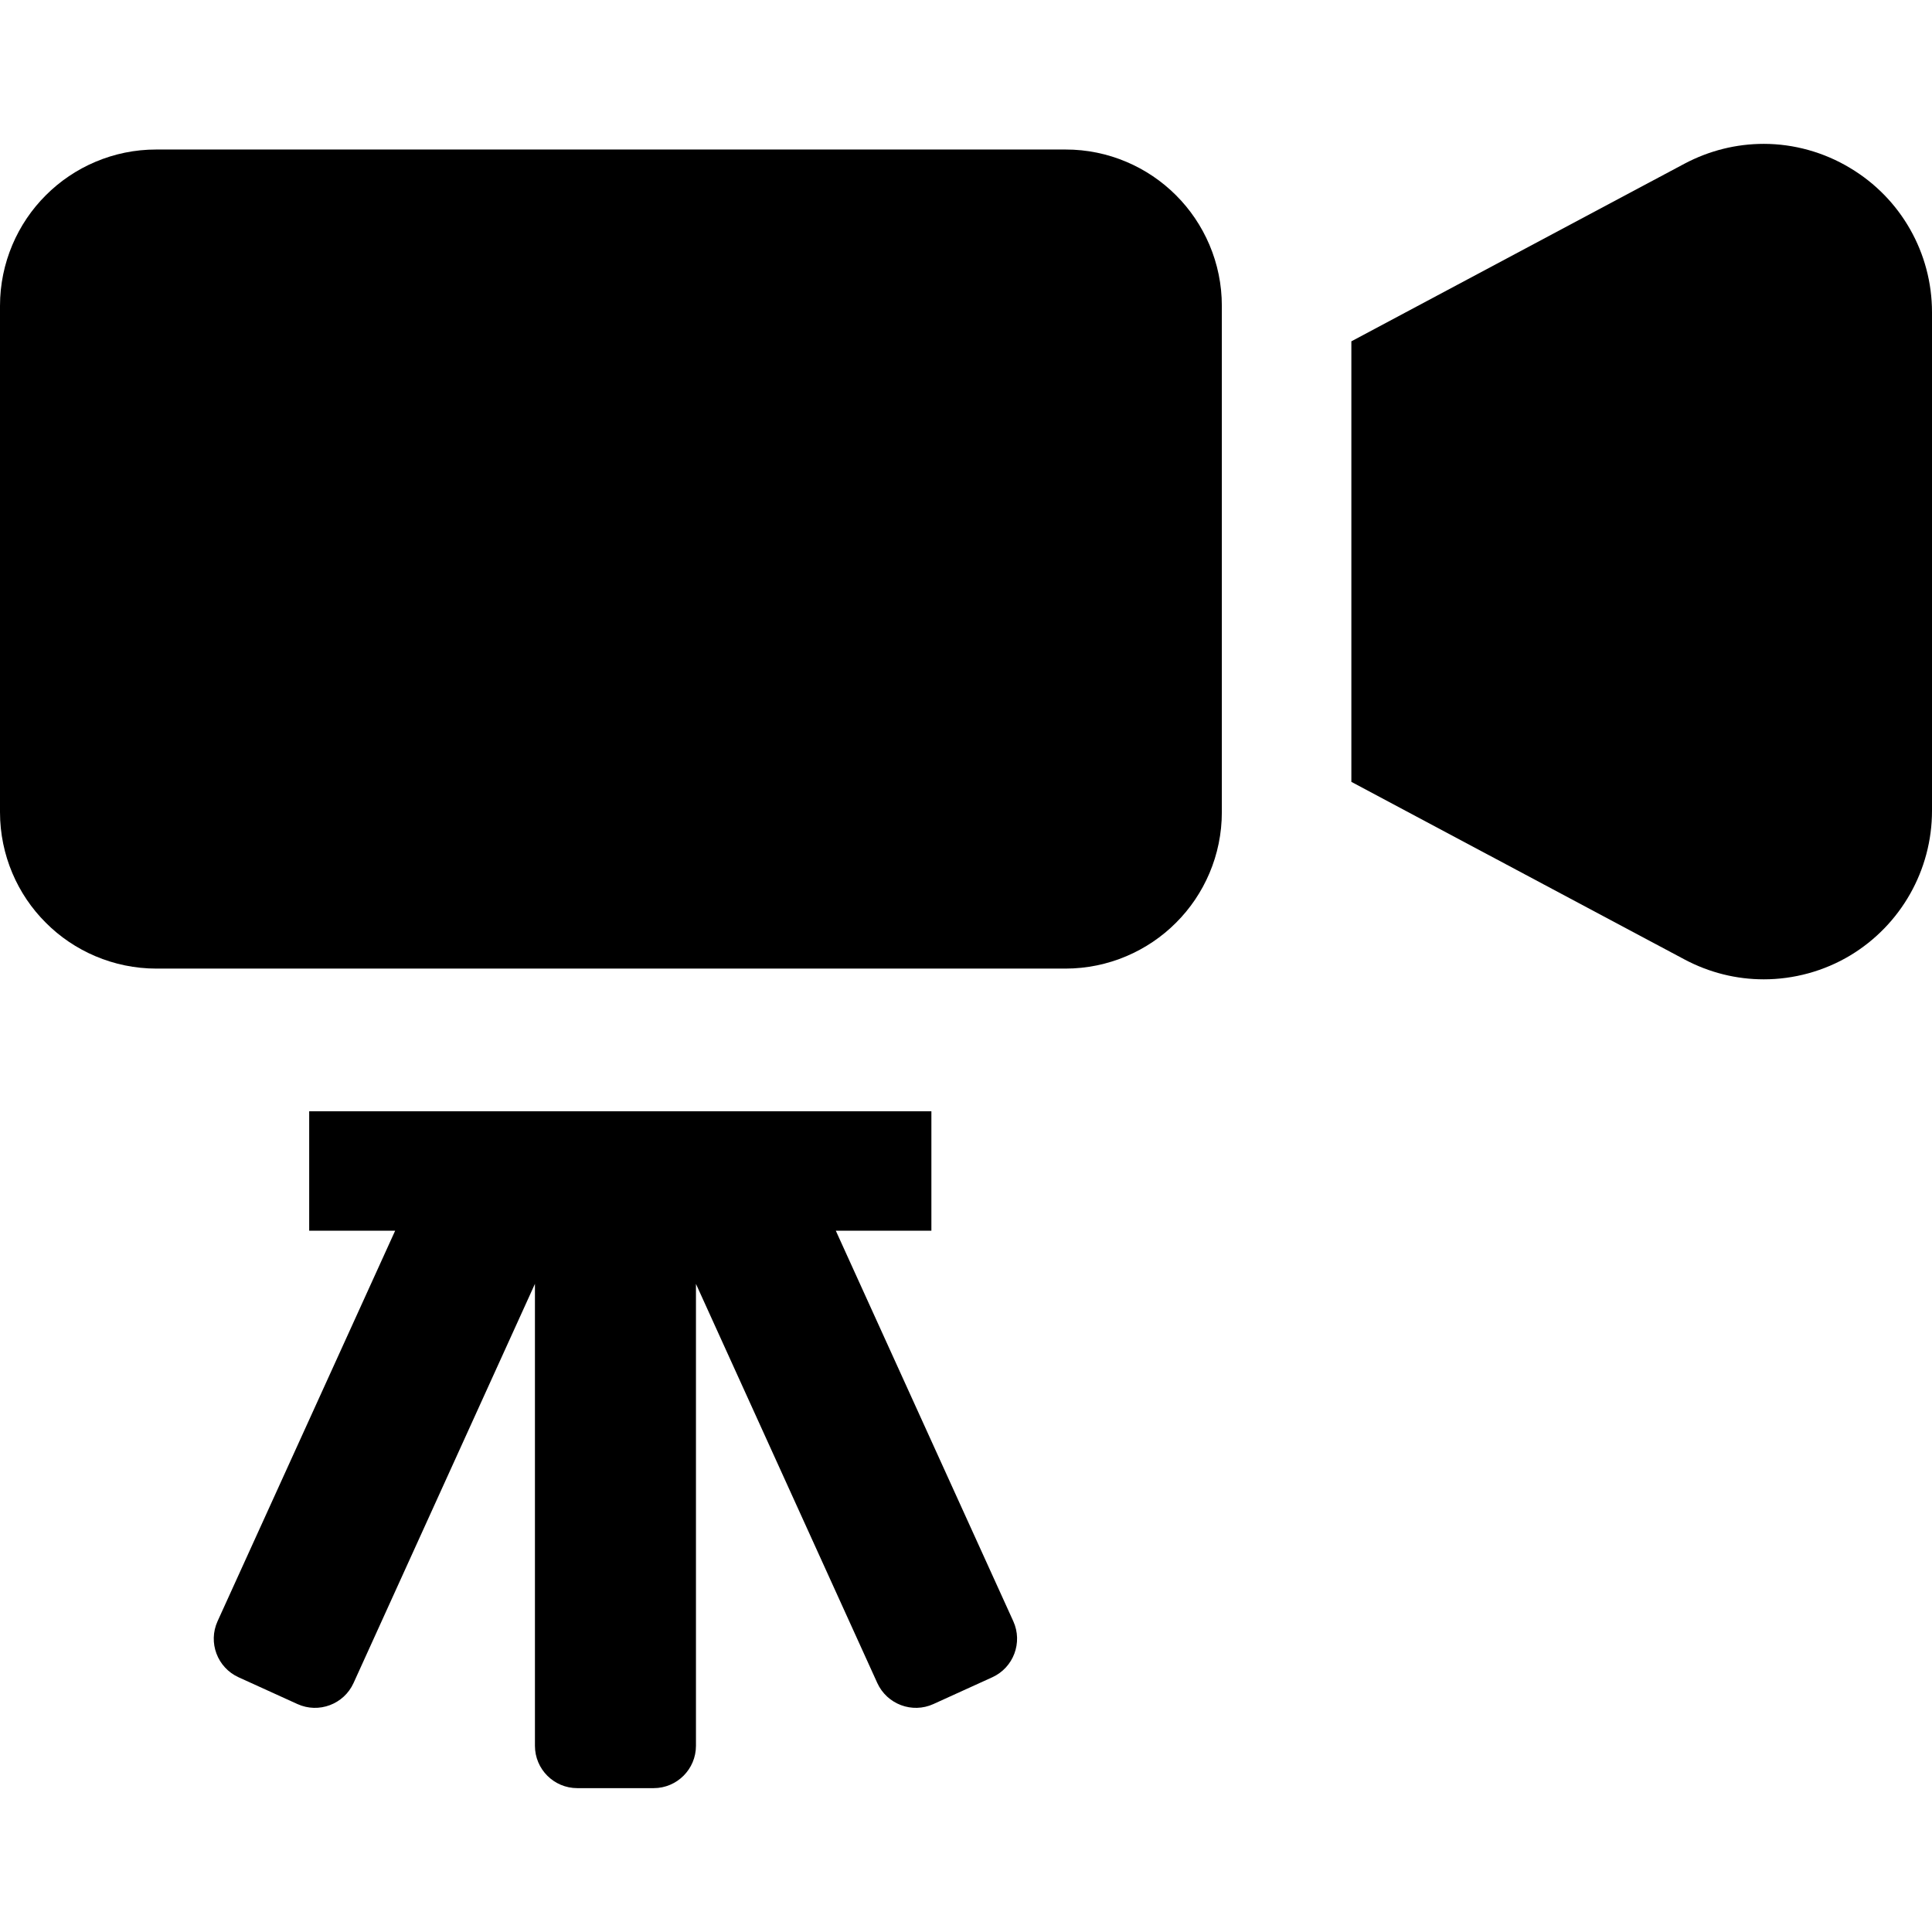
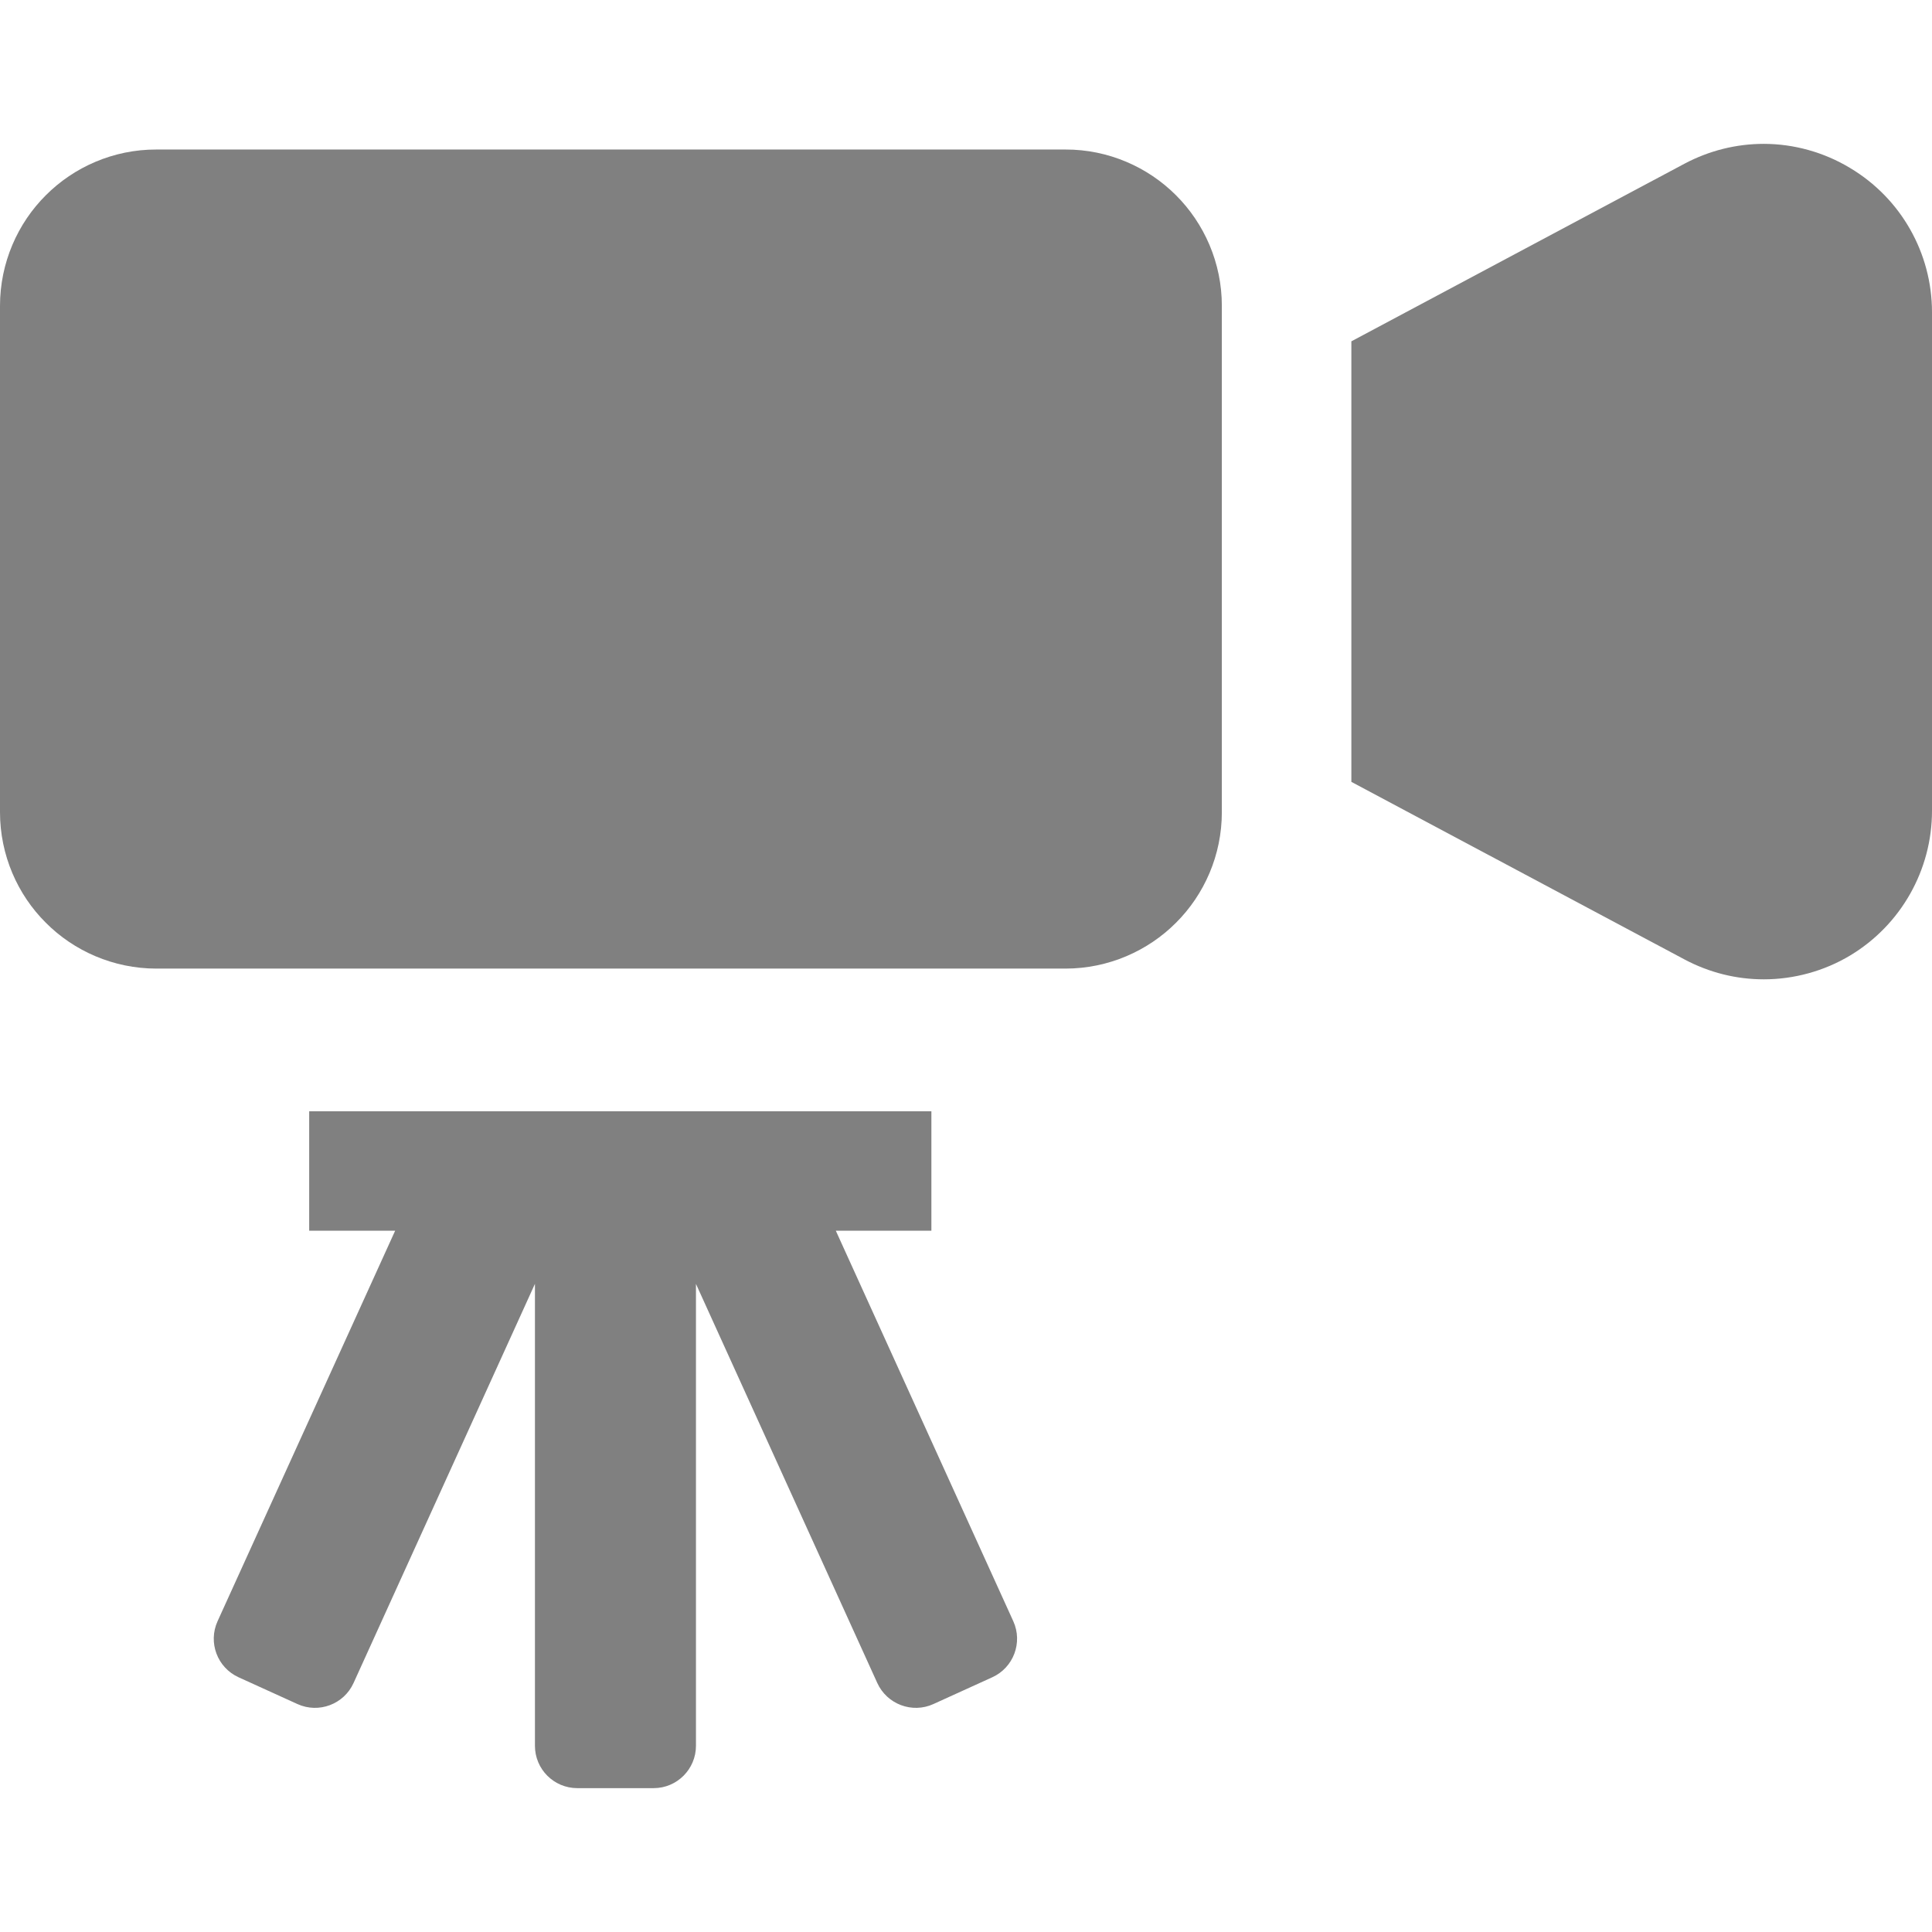
<svg xmlns="http://www.w3.org/2000/svg" version="1.1" id="_x32_" width="800px" height="800px" viewBox="0 0 512 512" xml:space="preserve">
  <style type="text/css">

- 	.st0{fill:#000000;}
+ 	.st0{fill:#808080;}

</style>
  <g>
    <path class="st0" d="M282.344,39.625H41.453c-11.391-0.031-21.875,4.656-29.313,12.125C4.656,59.203,0,69.672,0,81.063v134.156   c0,11.406,4.656,21.875,12.141,29.313c7.438,7.484,17.922,12.156,29.313,12.156h240.891c11.375,0,21.859-4.672,29.313-12.156   c7.469-7.438,12.156-17.906,12.141-29.313V81.063c0.016-11.391-4.672-21.859-12.141-29.313   C304.203,44.281,293.719,39.594,282.344,39.625z" />
    <path class="st0" d="M490.313,44.531c-6.969-4.219-15-6.406-22.891-6.406c-7.266,0-14.438,1.766-21.063,5.281l-88.234,47.047v5.766   v55.063v37.438v18.484l88.234,47.031c6.625,3.531,13.797,5.297,21.063,5.297c7.891,0,15.922-2.125,22.953-6.359   C503.766,245.094,512,230.563,512,214.875V82.75C512,67.063,503.766,52.563,490.313,44.531z" />
    <path class="st0" d="M221.5,326.156h25.328V294.5H81.938v31.656h22.781L57.656,429.641c-2.563,5.641-0.063,12.297,5.578,14.859   l15.594,7.094c5.641,2.563,12.297,0.063,14.859-5.563l48.078-105.797v122.422c0,6.188,5.016,11.219,11.219,11.219h20.25   c6.172,0,11.203-5.031,11.203-11.219V340.25L232.5,446.031c2.578,5.625,9.234,8.125,14.859,5.563l15.594-7.094   c5.641-2.563,8.141-9.219,5.578-14.859L221.5,326.156z" />
  </g>
</svg>
